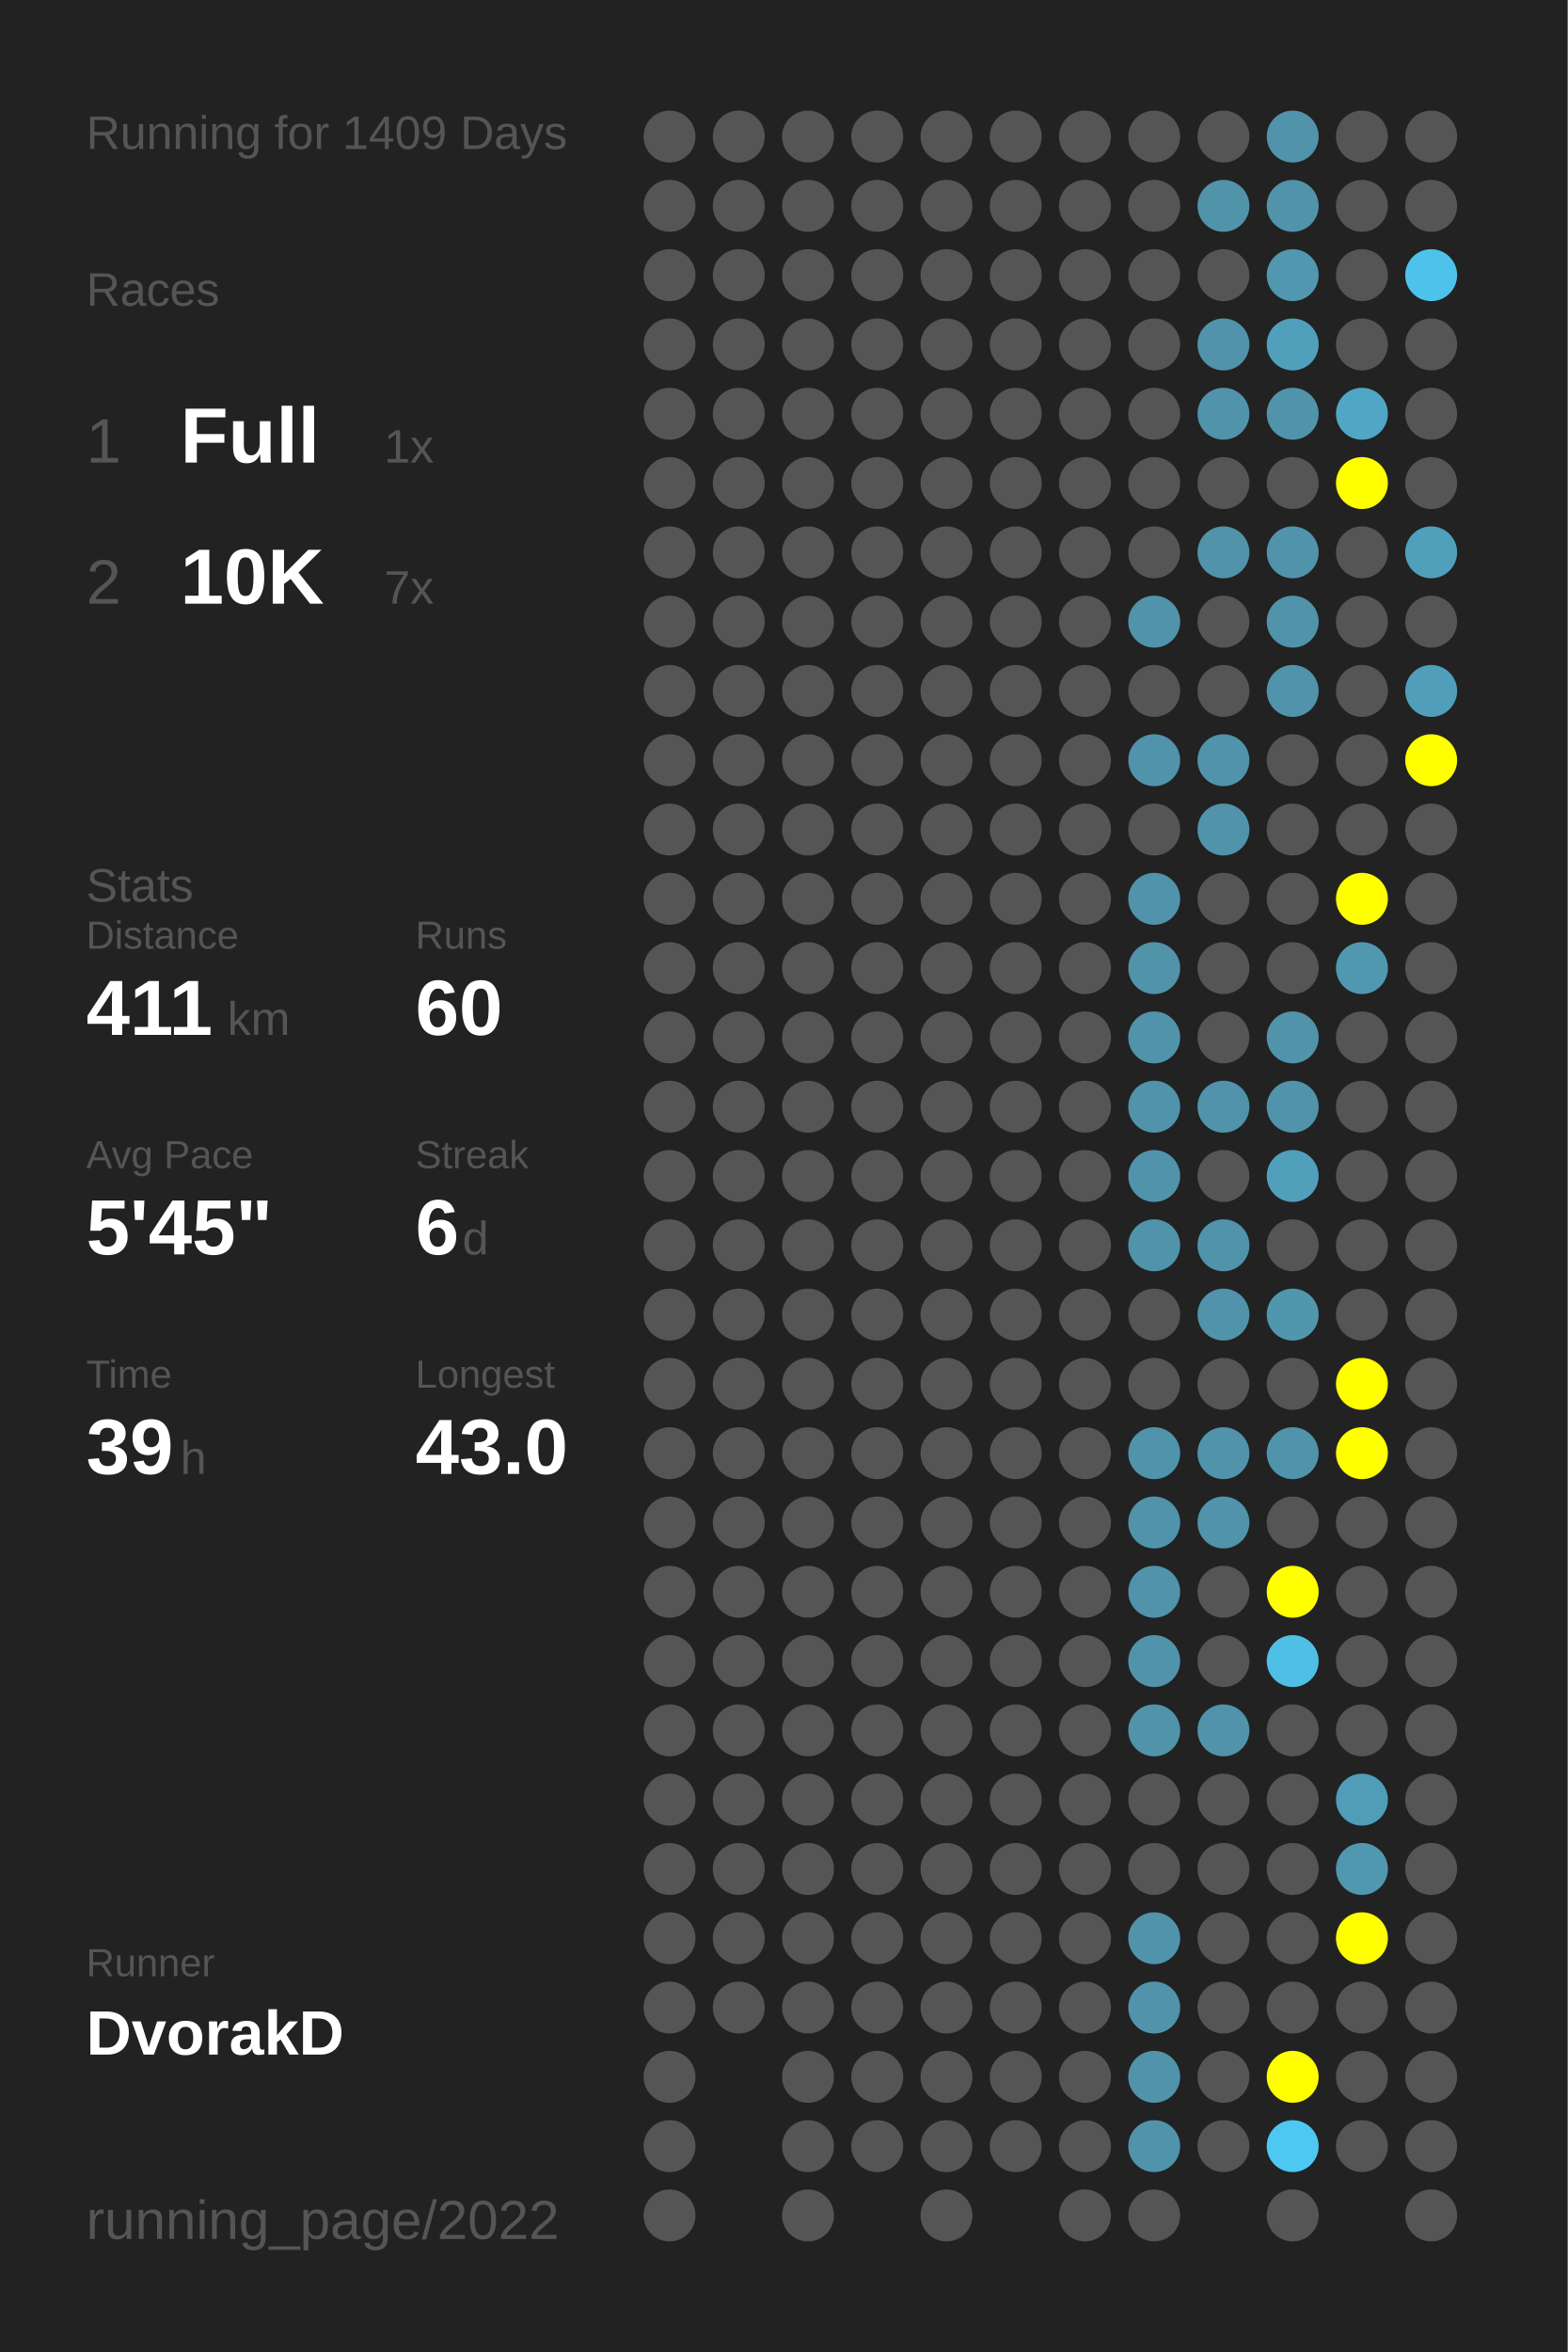
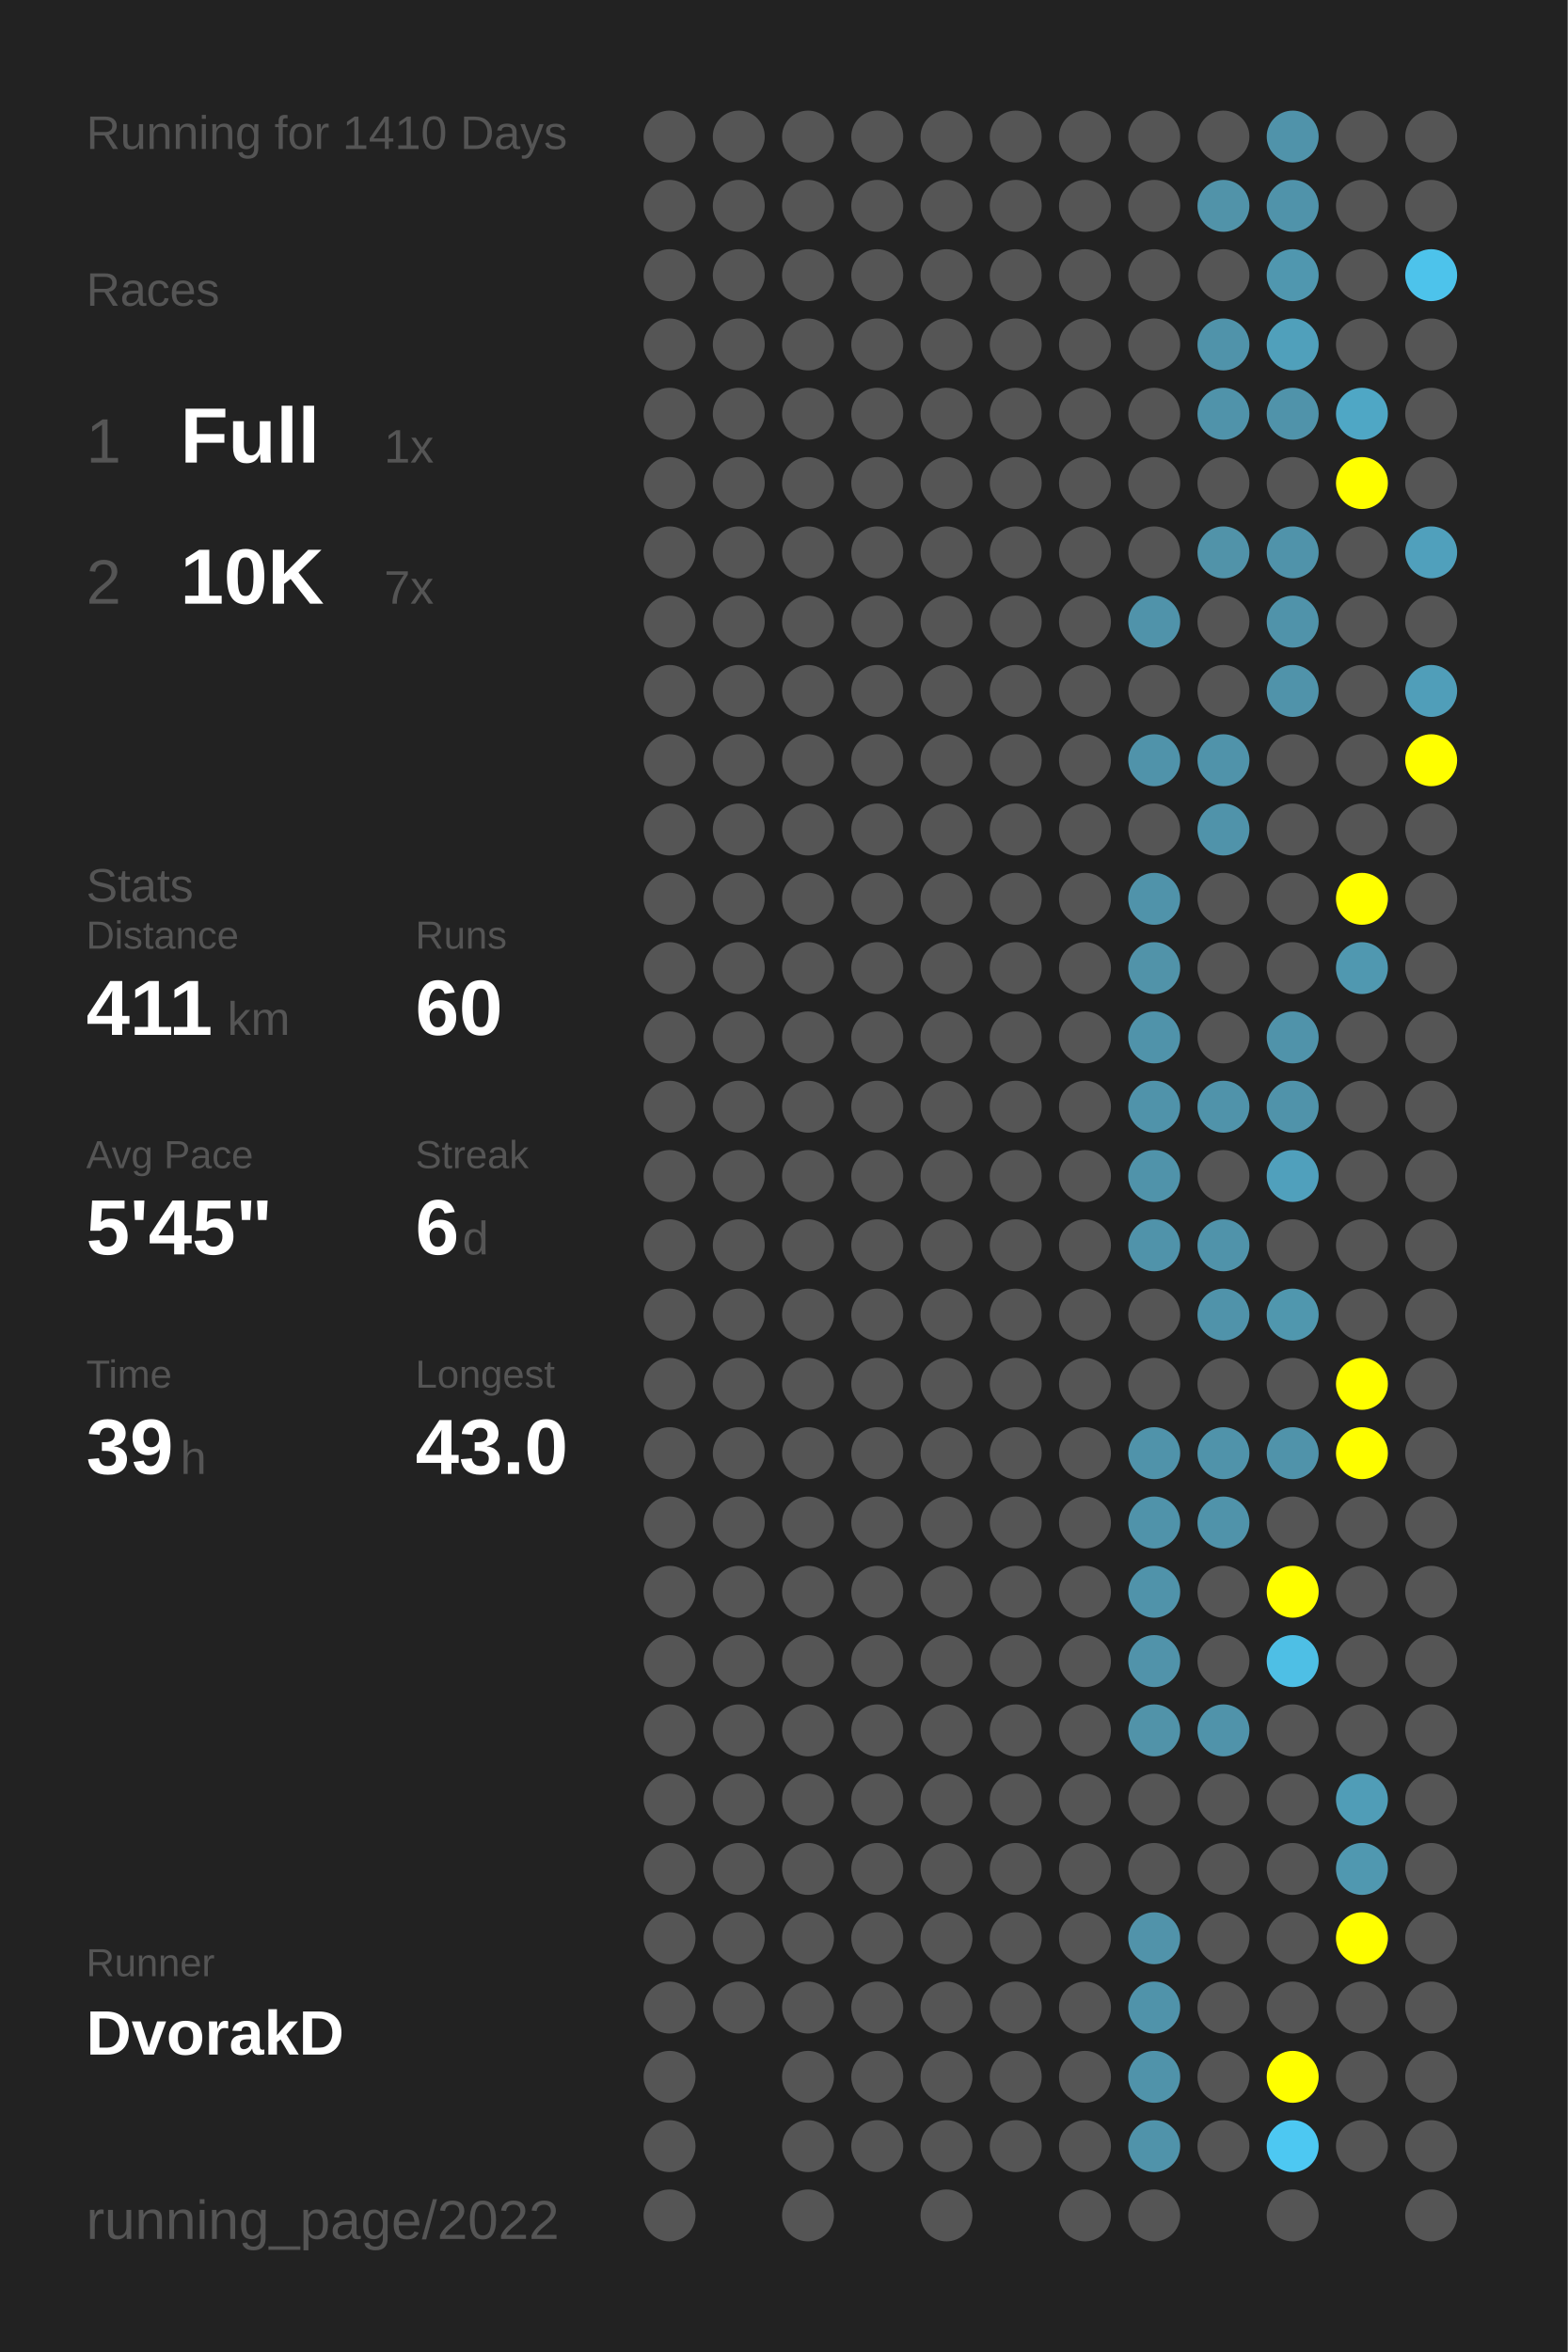
<svg xmlns="http://www.w3.org/2000/svg" baseProfile="full" height="300mm" version="1.1" viewBox="0,0,200,300" width="200mm">
  <defs />
  <rect fill="#222222" height="300" width="200" x="0" y="0" />
-   <text fill="#555555" style="font-size:6px; font-family:Arial;" x="11" y="19">Running for 1409 Days</text>
+   <text fill="#555555" style="font-size:6px; font-family:Arial;" x="11" y="19">Running for 1410 Days</text>
  <text fill="#555555" style="font-size:6px; font-family:Arial;" x="11" y="39">Races</text>
  <text fill="#555555" style="font-size:8px; font-family:Arial;" x="11" y="59">1</text>
  <text fill="#FFFFFF" style="font-size:10px; font-family:Arial; font-weight:bold;" x="23" y="59">Full</text>
  <text fill="#555555" style="font-size:6px; font-family:Arial;" x="49" y="59">1x</text>
  <text fill="#555555" style="font-size:8px; font-family:Arial;" x="11" y="77">2</text>
  <text fill="#FFFFFF" style="font-size:10px; font-family:Arial; font-weight:bold;" x="23" y="77">10K</text>
  <text fill="#555555" style="font-size:6px; font-family:Arial;" x="49" y="77">7x</text>
  <text fill="#555555" style="font-size:6px; font-family:Arial;" x="11" y="115">Stats</text>
  <text fill="#555555" style="font-size:5px; font-family:Arial;" x="11" y="121">Distance</text>
  <text fill="#FFFFFF" style="font-size:10px; font-family:Arial; font-weight:bold;" x="11" y="132">411</text>
  <text fill="#555555" style="font-size:6px; font-family:Arial;" x="29" y="132">km</text>
  <text fill="#555555" style="font-size:5px; font-family:Arial;" x="53" y="121">Runs</text>
  <text fill="#FFFFFF" style="font-size:10px; font-family:Arial; font-weight:bold;" x="53" y="132">60</text>
  <text fill="#555555" style="font-size:5px; font-family:Arial;" x="11" y="149">Avg Pace</text>
  <text fill="#FFFFFF" style="font-size:10px; font-family:Arial; font-weight:bold;" x="11" y="160">5'45"</text>
  <text fill="#555555" style="font-size:5px; font-family:Arial;" x="53" y="149">Streak</text>
  <text fill="#FFFFFF" style="font-size:10px; font-family:Arial; font-weight:bold;" x="53" y="160">6</text>
  <text fill="#555555" style="font-size:6px; font-family:Arial;" x="59" y="160">d</text>
  <text fill="#555555" style="font-size:5px; font-family:Arial;" x="11" y="177">Time</text>
  <text fill="#FFFFFF" style="font-size:10px; font-family:Arial; font-weight:bold;" x="11" y="188">39</text>
  <text fill="#555555" style="font-size:6px; font-family:Arial;" x="23" y="188">h</text>
  <text fill="#555555" style="font-size:5px; font-family:Arial;" x="53" y="177">Longest</text>
  <text fill="#FFFFFF" style="font-size:10px; font-family:Arial; font-weight:bold;" x="53" y="188">43.0</text>
  <text fill="#555555" style="font-size:5px; font-family:Arial;" x="11" y="252.065">Runner</text>
  <text fill="#FFFFFF" style="font-size:8px; font-family:Arial; font-weight:bold;" x="11" y="262.065">DvorakD</text>
  <text fill="#555555" style="font-size:7px; font-family:Arial;" x="11" y="285.581">running_page/2022</text>
  <circle cx="85.417" cy="17.419" fill="#555555" r="3.312" />
  <circle cx="85.417" cy="26.258" fill="#555555" r="3.312" />
  <circle cx="85.417" cy="35.097" fill="#555555" r="3.312" />
  <circle cx="85.417" cy="43.935" fill="#555555" r="3.312" />
  <circle cx="85.417" cy="52.774" fill="#555555" r="3.312" />
  <circle cx="85.417" cy="61.613" fill="#555555" r="3.312" />
  <circle cx="85.417" cy="70.452" fill="#555555" r="3.312" />
  <circle cx="85.417" cy="79.29" fill="#555555" r="3.312" />
  <circle cx="85.417" cy="88.129" fill="#555555" r="3.312" />
  <circle cx="85.417" cy="96.968" fill="#555555" r="3.312" />
  <circle cx="85.417" cy="105.806" fill="#555555" r="3.312" />
  <circle cx="85.417" cy="114.645" fill="#555555" r="3.312" />
  <circle cx="85.417" cy="123.484" fill="#555555" r="3.312" />
  <circle cx="85.417" cy="132.323" fill="#555555" r="3.312" />
  <circle cx="85.417" cy="141.161" fill="#555555" r="3.312" />
  <circle cx="85.417" cy="150" fill="#555555" r="3.312" />
  <circle cx="85.417" cy="158.839" fill="#555555" r="3.312" />
  <circle cx="85.417" cy="167.677" fill="#555555" r="3.312" />
  <circle cx="85.417" cy="176.516" fill="#555555" r="3.312" />
  <circle cx="85.417" cy="185.355" fill="#555555" r="3.312" />
  <circle cx="85.417" cy="194.194" fill="#555555" r="3.312" />
  <circle cx="85.417" cy="203.032" fill="#555555" r="3.312" />
  <circle cx="85.417" cy="211.871" fill="#555555" r="3.312" />
  <circle cx="85.417" cy="220.71" fill="#555555" r="3.312" />
  <circle cx="85.417" cy="229.548" fill="#555555" r="3.312" />
  <circle cx="85.417" cy="238.387" fill="#555555" r="3.312" />
  <circle cx="85.417" cy="247.226" fill="#555555" r="3.312" />
  <circle cx="85.417" cy="256.065" fill="#555555" r="3.312" />
  <circle cx="85.417" cy="264.903" fill="#555555" r="3.312" />
  <circle cx="85.417" cy="273.742" fill="#555555" r="3.312" />
  <circle cx="85.417" cy="282.581" fill="#555555" r="3.312" />
  <circle cx="94.25" cy="17.419" fill="#555555" r="3.312" />
  <circle cx="94.25" cy="26.258" fill="#555555" r="3.312" />
  <circle cx="94.25" cy="35.097" fill="#555555" r="3.312" />
  <circle cx="94.25" cy="43.935" fill="#555555" r="3.312" />
  <circle cx="94.25" cy="52.774" fill="#555555" r="3.312" />
  <circle cx="94.25" cy="61.613" fill="#555555" r="3.312" />
  <circle cx="94.25" cy="70.452" fill="#555555" r="3.312" />
  <circle cx="94.25" cy="79.29" fill="#555555" r="3.312" />
  <circle cx="94.25" cy="88.129" fill="#555555" r="3.312" />
  <circle cx="94.25" cy="96.968" fill="#555555" r="3.312" />
  <circle cx="94.25" cy="105.806" fill="#555555" r="3.312" />
  <circle cx="94.25" cy="114.645" fill="#555555" r="3.312" />
  <circle cx="94.25" cy="123.484" fill="#555555" r="3.312" />
  <circle cx="94.25" cy="132.323" fill="#555555" r="3.312" />
  <circle cx="94.25" cy="141.161" fill="#555555" r="3.312" />
  <circle cx="94.25" cy="150" fill="#555555" r="3.312" />
  <circle cx="94.25" cy="158.839" fill="#555555" r="3.312" />
  <circle cx="94.25" cy="167.677" fill="#555555" r="3.312" />
  <circle cx="94.25" cy="176.516" fill="#555555" r="3.312" />
  <circle cx="94.25" cy="185.355" fill="#555555" r="3.312" />
  <circle cx="94.25" cy="194.194" fill="#555555" r="3.312" />
  <circle cx="94.25" cy="203.032" fill="#555555" r="3.312" />
  <circle cx="94.25" cy="211.871" fill="#555555" r="3.312" />
  <circle cx="94.25" cy="220.71" fill="#555555" r="3.312" />
  <circle cx="94.25" cy="229.548" fill="#555555" r="3.312" />
  <circle cx="94.25" cy="238.387" fill="#555555" r="3.312" />
  <circle cx="94.25" cy="247.226" fill="#555555" r="3.312" />
  <circle cx="94.25" cy="256.065" fill="#555555" r="3.312" />
  <circle cx="103.083" cy="17.419" fill="#555555" r="3.312" />
  <circle cx="103.083" cy="26.258" fill="#555555" r="3.312" />
  <circle cx="103.083" cy="35.097" fill="#555555" r="3.312" />
  <circle cx="103.083" cy="43.935" fill="#555555" r="3.312" />
  <circle cx="103.083" cy="52.774" fill="#555555" r="3.312" />
  <circle cx="103.083" cy="61.613" fill="#555555" r="3.312" />
  <circle cx="103.083" cy="70.452" fill="#555555" r="3.312" />
  <circle cx="103.083" cy="79.29" fill="#555555" r="3.312" />
  <circle cx="103.083" cy="88.129" fill="#555555" r="3.312" />
  <circle cx="103.083" cy="96.968" fill="#555555" r="3.312" />
  <circle cx="103.083" cy="105.806" fill="#555555" r="3.312" />
  <circle cx="103.083" cy="114.645" fill="#555555" r="3.312" />
  <circle cx="103.083" cy="123.484" fill="#555555" r="3.312" />
  <circle cx="103.083" cy="132.323" fill="#555555" r="3.312" />
  <circle cx="103.083" cy="141.161" fill="#555555" r="3.312" />
  <circle cx="103.083" cy="150" fill="#555555" r="3.312" />
  <circle cx="103.083" cy="158.839" fill="#555555" r="3.312" />
  <circle cx="103.083" cy="167.677" fill="#555555" r="3.312" />
  <circle cx="103.083" cy="176.516" fill="#555555" r="3.312" />
  <circle cx="103.083" cy="185.355" fill="#555555" r="3.312" />
  <circle cx="103.083" cy="194.194" fill="#555555" r="3.312" />
  <circle cx="103.083" cy="203.032" fill="#555555" r="3.312" />
  <circle cx="103.083" cy="211.871" fill="#555555" r="3.312" />
  <circle cx="103.083" cy="220.71" fill="#555555" r="3.312" />
  <circle cx="103.083" cy="229.548" fill="#555555" r="3.312" />
  <circle cx="103.083" cy="238.387" fill="#555555" r="3.312" />
  <circle cx="103.083" cy="247.226" fill="#555555" r="3.312" />
  <circle cx="103.083" cy="256.065" fill="#555555" r="3.312" />
  <circle cx="103.083" cy="264.903" fill="#555555" r="3.312" />
  <circle cx="103.083" cy="273.742" fill="#555555" r="3.312" />
  <circle cx="103.083" cy="282.581" fill="#555555" r="3.312" />
  <circle cx="111.917" cy="17.419" fill="#555555" r="3.312" />
  <circle cx="111.917" cy="26.258" fill="#555555" r="3.312" />
  <circle cx="111.917" cy="35.097" fill="#555555" r="3.312" />
  <circle cx="111.917" cy="43.935" fill="#555555" r="3.312" />
  <circle cx="111.917" cy="52.774" fill="#555555" r="3.312" />
  <circle cx="111.917" cy="61.613" fill="#555555" r="3.312" />
  <circle cx="111.917" cy="70.452" fill="#555555" r="3.312" />
  <circle cx="111.917" cy="79.29" fill="#555555" r="3.312" />
  <circle cx="111.917" cy="88.129" fill="#555555" r="3.312" />
  <circle cx="111.917" cy="96.968" fill="#555555" r="3.312" />
  <circle cx="111.917" cy="105.806" fill="#555555" r="3.312" />
  <circle cx="111.917" cy="114.645" fill="#555555" r="3.312" />
  <circle cx="111.917" cy="123.484" fill="#555555" r="3.312" />
  <circle cx="111.917" cy="132.323" fill="#555555" r="3.312" />
  <circle cx="111.917" cy="141.161" fill="#555555" r="3.312" />
  <circle cx="111.917" cy="150" fill="#555555" r="3.312" />
  <circle cx="111.917" cy="158.839" fill="#555555" r="3.312" />
  <circle cx="111.917" cy="167.677" fill="#555555" r="3.312" />
  <circle cx="111.917" cy="176.516" fill="#555555" r="3.312" />
  <circle cx="111.917" cy="185.355" fill="#555555" r="3.312" />
  <circle cx="111.917" cy="194.194" fill="#555555" r="3.312" />
  <circle cx="111.917" cy="203.032" fill="#555555" r="3.312" />
  <circle cx="111.917" cy="211.871" fill="#555555" r="3.312" />
  <circle cx="111.917" cy="220.71" fill="#555555" r="3.312" />
  <circle cx="111.917" cy="229.548" fill="#555555" r="3.312" />
  <circle cx="111.917" cy="238.387" fill="#555555" r="3.312" />
  <circle cx="111.917" cy="247.226" fill="#555555" r="3.312" />
  <circle cx="111.917" cy="256.065" fill="#555555" r="3.312" />
  <circle cx="111.917" cy="264.903" fill="#555555" r="3.312" />
  <circle cx="111.917" cy="273.742" fill="#555555" r="3.312" />
  <circle cx="120.75" cy="17.419" fill="#555555" r="3.312" />
  <circle cx="120.75" cy="26.258" fill="#555555" r="3.312" />
  <circle cx="120.75" cy="35.097" fill="#555555" r="3.312" />
  <circle cx="120.75" cy="43.935" fill="#555555" r="3.312" />
  <circle cx="120.75" cy="52.774" fill="#555555" r="3.312" />
  <circle cx="120.75" cy="61.613" fill="#555555" r="3.312" />
  <circle cx="120.75" cy="70.452" fill="#555555" r="3.312" />
  <circle cx="120.75" cy="79.29" fill="#555555" r="3.312" />
  <circle cx="120.75" cy="88.129" fill="#555555" r="3.312" />
  <circle cx="120.75" cy="96.968" fill="#555555" r="3.312" />
  <circle cx="120.75" cy="105.806" fill="#555555" r="3.312" />
  <circle cx="120.75" cy="114.645" fill="#555555" r="3.312" />
  <circle cx="120.75" cy="123.484" fill="#555555" r="3.312" />
  <circle cx="120.75" cy="132.323" fill="#555555" r="3.312" />
  <circle cx="120.75" cy="141.161" fill="#555555" r="3.312" />
  <circle cx="120.75" cy="150" fill="#555555" r="3.312" />
  <circle cx="120.75" cy="158.839" fill="#555555" r="3.312" />
  <circle cx="120.75" cy="167.677" fill="#555555" r="3.312" />
  <circle cx="120.75" cy="176.516" fill="#555555" r="3.312" />
  <circle cx="120.75" cy="185.355" fill="#555555" r="3.312" />
  <circle cx="120.75" cy="194.194" fill="#555555" r="3.312" />
  <circle cx="120.75" cy="203.032" fill="#555555" r="3.312" />
  <circle cx="120.75" cy="211.871" fill="#555555" r="3.312" />
  <circle cx="120.75" cy="220.71" fill="#555555" r="3.312" />
  <circle cx="120.75" cy="229.548" fill="#555555" r="3.312" />
  <circle cx="120.75" cy="238.387" fill="#555555" r="3.312" />
  <circle cx="120.75" cy="247.226" fill="#555555" r="3.312" />
  <circle cx="120.75" cy="256.065" fill="#555555" r="3.312" />
  <circle cx="120.75" cy="264.903" fill="#555555" r="3.312" />
  <circle cx="120.75" cy="273.742" fill="#555555" r="3.312" />
  <circle cx="120.75" cy="282.581" fill="#555555" r="3.312" />
  <circle cx="129.583" cy="17.419" fill="#555555" r="3.312" />
  <circle cx="129.583" cy="26.258" fill="#555555" r="3.312" />
  <circle cx="129.583" cy="35.097" fill="#555555" r="3.312" />
  <circle cx="129.583" cy="43.935" fill="#555555" r="3.312" />
  <circle cx="129.583" cy="52.774" fill="#555555" r="3.312" />
  <circle cx="129.583" cy="61.613" fill="#555555" r="3.312" />
  <circle cx="129.583" cy="70.452" fill="#555555" r="3.312" />
  <circle cx="129.583" cy="79.29" fill="#555555" r="3.312" />
  <circle cx="129.583" cy="88.129" fill="#555555" r="3.312" />
  <circle cx="129.583" cy="96.968" fill="#555555" r="3.312" />
  <circle cx="129.583" cy="105.806" fill="#555555" r="3.312" />
  <circle cx="129.583" cy="114.645" fill="#555555" r="3.312" />
  <circle cx="129.583" cy="123.484" fill="#555555" r="3.312" />
  <circle cx="129.583" cy="132.323" fill="#555555" r="3.312" />
  <circle cx="129.583" cy="141.161" fill="#555555" r="3.312" />
  <circle cx="129.583" cy="150" fill="#555555" r="3.312" />
  <circle cx="129.583" cy="158.839" fill="#555555" r="3.312" />
  <circle cx="129.583" cy="167.677" fill="#555555" r="3.312" />
  <circle cx="129.583" cy="176.516" fill="#555555" r="3.312" />
  <circle cx="129.583" cy="185.355" fill="#555555" r="3.312" />
  <circle cx="129.583" cy="194.194" fill="#555555" r="3.312" />
  <circle cx="129.583" cy="203.032" fill="#555555" r="3.312" />
  <circle cx="129.583" cy="211.871" fill="#555555" r="3.312" />
  <circle cx="129.583" cy="220.71" fill="#555555" r="3.312" />
  <circle cx="129.583" cy="229.548" fill="#555555" r="3.312" />
  <circle cx="129.583" cy="238.387" fill="#555555" r="3.312" />
  <circle cx="129.583" cy="247.226" fill="#555555" r="3.312" />
  <circle cx="129.583" cy="256.065" fill="#555555" r="3.312" />
  <circle cx="129.583" cy="264.903" fill="#555555" r="3.312" />
  <circle cx="129.583" cy="273.742" fill="#555555" r="3.312" />
  <circle cx="138.417" cy="17.419" fill="#555555" r="3.312" />
  <circle cx="138.417" cy="26.258" fill="#555555" r="3.312" />
  <circle cx="138.417" cy="35.097" fill="#555555" r="3.312" />
  <circle cx="138.417" cy="43.935" fill="#555555" r="3.312" />
  <circle cx="138.417" cy="52.774" fill="#555555" r="3.312" />
  <circle cx="138.417" cy="61.613" fill="#555555" r="3.312" />
  <circle cx="138.417" cy="70.452" fill="#555555" r="3.312" />
  <circle cx="138.417" cy="79.29" fill="#555555" r="3.312" />
  <circle cx="138.417" cy="88.129" fill="#555555" r="3.312" />
  <circle cx="138.417" cy="96.968" fill="#555555" r="3.312" />
  <circle cx="138.417" cy="105.806" fill="#555555" r="3.312" />
  <circle cx="138.417" cy="114.645" fill="#555555" r="3.312" />
  <circle cx="138.417" cy="123.484" fill="#555555" r="3.312" />
  <circle cx="138.417" cy="132.323" fill="#555555" r="3.312" />
  <circle cx="138.417" cy="141.161" fill="#555555" r="3.312" />
  <circle cx="138.417" cy="150" fill="#555555" r="3.312" />
  <circle cx="138.417" cy="158.839" fill="#555555" r="3.312" />
  <circle cx="138.417" cy="167.677" fill="#555555" r="3.312" />
  <circle cx="138.417" cy="176.516" fill="#555555" r="3.312" />
  <circle cx="138.417" cy="185.355" fill="#555555" r="3.312" />
  <circle cx="138.417" cy="194.194" fill="#555555" r="3.312" />
  <circle cx="138.417" cy="203.032" fill="#555555" r="3.312" />
  <circle cx="138.417" cy="211.871" fill="#555555" r="3.312" />
  <circle cx="138.417" cy="220.71" fill="#555555" r="3.312" />
  <circle cx="138.417" cy="229.548" fill="#555555" r="3.312" />
  <circle cx="138.417" cy="238.387" fill="#555555" r="3.312" />
  <circle cx="138.417" cy="247.226" fill="#555555" r="3.312" />
  <circle cx="138.417" cy="256.065" fill="#555555" r="3.312" />
  <circle cx="138.417" cy="264.903" fill="#555555" r="3.312" />
  <circle cx="138.417" cy="273.742" fill="#555555" r="3.312" />
  <circle cx="138.417" cy="282.581" fill="#555555" r="3.312" />
  <circle cx="147.25" cy="17.419" fill="#555555" r="3.312" />
  <circle cx="147.25" cy="26.258" fill="#555555" r="3.312" />
  <circle cx="147.25" cy="35.097" fill="#555555" r="3.312" />
  <circle cx="147.25" cy="43.935" fill="#555555" r="3.312" />
  <circle cx="147.25" cy="52.774" fill="#555555" r="3.312" />
  <circle cx="147.25" cy="61.613" fill="#555555" r="3.312" />
  <circle cx="147.25" cy="70.452" fill="#555555" r="3.312" />
  <circle cx="147.25" cy="79.29" fill="#5093aa" r="3.312" />
  <circle cx="147.25" cy="88.129" fill="#555555" r="3.312" />
  <circle cx="147.25" cy="96.968" fill="#5093aa" r="3.312" />
  <circle cx="147.25" cy="105.806" fill="#555555" r="3.312" />
  <circle cx="147.25" cy="114.645" fill="#5093aa" r="3.312" />
  <circle cx="147.25" cy="123.484" fill="#5193a9" r="3.312" />
  <circle cx="147.25" cy="132.323" fill="#5093aa" r="3.312" />
  <circle cx="147.25" cy="141.161" fill="#5093aa" r="3.312" />
  <circle cx="147.25" cy="150" fill="#5093aa" r="3.312" />
  <circle cx="147.25" cy="158.839" fill="#5093aa" r="3.312" />
  <circle cx="147.25" cy="167.677" fill="#555555" r="3.312" />
  <circle cx="147.25" cy="176.516" fill="#555555" r="3.312" />
  <circle cx="147.25" cy="185.355" fill="#5093aa" r="3.312" />
  <circle cx="147.25" cy="194.194" fill="#5093aa" r="3.312" />
  <circle cx="147.25" cy="203.032" fill="#5093aa" r="3.312" />
  <circle cx="147.25" cy="211.871" fill="#5193aa" r="3.312" />
  <circle cx="147.25" cy="220.71" fill="#5193a9" r="3.312" />
  <circle cx="147.25" cy="229.548" fill="#555555" r="3.312" />
  <circle cx="147.25" cy="238.387" fill="#555555" r="3.312" />
  <circle cx="147.25" cy="247.226" fill="#5193aa" r="3.312" />
  <circle cx="147.25" cy="256.065" fill="#5093aa" r="3.312" />
  <circle cx="147.25" cy="264.903" fill="#5093aa" r="3.312" />
  <circle cx="147.25" cy="273.742" fill="#5093aa" r="3.312" />
  <circle cx="147.25" cy="282.581" fill="#555555" r="3.312" />
  <circle cx="156.083" cy="17.419" fill="#555555" r="3.312" />
  <circle cx="156.083" cy="26.258" fill="#5193a9" r="3.312" />
  <circle cx="156.083" cy="35.097" fill="#555555" r="3.312" />
  <circle cx="156.083" cy="43.935" fill="#5093aa" r="3.312" />
  <circle cx="156.083" cy="52.774" fill="#5093aa" r="3.312" />
  <circle cx="156.083" cy="61.613" fill="#555555" r="3.312" />
  <circle cx="156.083" cy="70.452" fill="#5193a9" r="3.312" />
  <circle cx="156.083" cy="79.29" fill="#555555" r="3.312" />
  <circle cx="156.083" cy="88.129" fill="#555555" r="3.312" />
  <circle cx="156.083" cy="96.968" fill="#5093aa" r="3.312" />
  <circle cx="156.083" cy="105.806" fill="#5093aa" r="3.312" />
  <circle cx="156.083" cy="114.645" fill="#555555" r="3.312" />
  <circle cx="156.083" cy="123.484" fill="#555555" r="3.312" />
  <circle cx="156.083" cy="132.323" fill="#555555" r="3.312" />
  <circle cx="156.083" cy="141.161" fill="#5093aa" r="3.312" />
  <circle cx="156.083" cy="150" fill="#555555" r="3.312" />
  <circle cx="156.083" cy="158.839" fill="#5093aa" r="3.312" />
  <circle cx="156.083" cy="167.677" fill="#5093aa" r="3.312" />
  <circle cx="156.083" cy="176.516" fill="#555555" r="3.312" />
  <circle cx="156.083" cy="185.355" fill="#5093aa" r="3.312" />
  <circle cx="156.083" cy="194.194" fill="#5093aa" r="3.312" />
  <circle cx="156.083" cy="203.032" fill="#555555" r="3.312" />
  <circle cx="156.083" cy="211.871" fill="#555555" r="3.312" />
  <circle cx="156.083" cy="220.71" fill="#5093aa" r="3.312" />
  <circle cx="156.083" cy="229.548" fill="#555555" r="3.312" />
  <circle cx="156.083" cy="238.387" fill="#555555" r="3.312" />
  <circle cx="156.083" cy="247.226" fill="#555555" r="3.312" />
  <circle cx="156.083" cy="256.065" fill="#555555" r="3.312" />
  <circle cx="156.083" cy="264.903" fill="#555555" r="3.312" />
  <circle cx="156.083" cy="273.742" fill="#555555" r="3.312" />
  <circle cx="164.917" cy="17.419" fill="#5093aa" r="3.312" />
  <circle cx="164.917" cy="26.258" fill="#5093aa" r="3.312" />
  <circle cx="164.917" cy="35.097" fill="#5097af" r="3.312" />
  <circle cx="164.917" cy="43.935" fill="#50a0bb" r="3.312" />
  <circle cx="164.917" cy="52.774" fill="#5093aa" r="3.312" />
  <circle cx="164.917" cy="61.613" fill="#555555" r="3.312" />
  <circle cx="164.917" cy="70.452" fill="#5093aa" r="3.312" />
  <circle cx="164.917" cy="79.29" fill="#5093aa" r="3.312" />
  <circle cx="164.917" cy="88.129" fill="#5093aa" r="3.312" />
  <circle cx="164.917" cy="96.968" fill="#555555" r="3.312" />
  <circle cx="164.917" cy="105.806" fill="#555555" r="3.312" />
  <circle cx="164.917" cy="114.645" fill="#555555" r="3.312" />
  <circle cx="164.917" cy="123.484" fill="#555555" r="3.312" />
  <circle cx="164.917" cy="132.323" fill="#5093aa" r="3.312" />
  <circle cx="164.917" cy="141.161" fill="#5093aa" r="3.312" />
  <circle cx="164.917" cy="150" fill="#50a0bc" r="3.312" />
  <circle cx="164.917" cy="158.839" fill="#555555" r="3.312" />
  <circle cx="164.917" cy="167.677" fill="#5097ae" r="3.312" />
  <circle cx="164.917" cy="176.516" fill="#555555" r="3.312" />
  <circle cx="164.917" cy="185.355" fill="#5093aa" r="3.312" />
  <circle cx="164.917" cy="194.194" fill="#555555" r="3.312" />
  <circle cx="164.917" cy="203.032" fill="#FFFF00" r="3.312" />
  <circle cx="164.917" cy="211.871" fill="#4ebfe5" r="3.312" />
  <circle cx="164.917" cy="220.71" fill="#555555" r="3.312" />
  <circle cx="164.917" cy="229.548" fill="#555555" r="3.312" />
  <circle cx="164.917" cy="238.387" fill="#555555" r="3.312" />
  <circle cx="164.917" cy="247.226" fill="#555555" r="3.312" />
  <circle cx="164.917" cy="256.065" fill="#555555" r="3.312" />
  <circle cx="164.917" cy="264.903" fill="#FFFF00" r="3.312" />
  <circle cx="164.917" cy="273.742" fill="#4dc8f2" r="3.312" />
  <circle cx="164.917" cy="282.581" fill="#555555" r="3.312" />
  <circle cx="173.75" cy="17.419" fill="#555555" r="3.312" />
  <circle cx="173.75" cy="26.258" fill="#555555" r="3.312" />
  <circle cx="173.75" cy="35.097" fill="#555555" r="3.312" />
  <circle cx="173.75" cy="43.935" fill="#555555" r="3.312" />
  <circle cx="173.75" cy="52.774" fill="#4fa7c5" r="3.312" />
  <circle cx="173.75" cy="61.613" fill="#FFFF00" r="3.312" />
  <circle cx="173.75" cy="70.452" fill="#555555" r="3.312" />
  <circle cx="173.75" cy="79.29" fill="#555555" r="3.312" />
  <circle cx="173.75" cy="88.129" fill="#555555" r="3.312" />
  <circle cx="173.75" cy="96.968" fill="#555555" r="3.312" />
  <circle cx="173.75" cy="105.806" fill="#555555" r="3.312" />
  <circle cx="173.75" cy="114.645" fill="#FFFF00" r="3.312" />
  <circle cx="173.75" cy="123.484" fill="#5098b0" r="3.312" />
  <circle cx="173.75" cy="132.323" fill="#555555" r="3.312" />
  <circle cx="173.75" cy="141.161" fill="#555555" r="3.312" />
  <circle cx="173.75" cy="150" fill="#555555" r="3.312" />
  <circle cx="173.75" cy="158.839" fill="#555555" r="3.312" />
  <circle cx="173.75" cy="167.677" fill="#555555" r="3.312" />
  <circle cx="173.75" cy="176.516" fill="#FFFF00" r="3.312" />
  <circle cx="173.75" cy="185.355" fill="#FFFF00" r="3.312" />
  <circle cx="173.75" cy="194.194" fill="#555555" r="3.312" />
  <circle cx="173.75" cy="203.032" fill="#555555" r="3.312" />
  <circle cx="173.75" cy="211.871" fill="#555555" r="3.312" />
  <circle cx="173.75" cy="220.71" fill="#555555" r="3.312" />
  <circle cx="173.75" cy="229.548" fill="#509db7" r="3.312" />
  <circle cx="173.75" cy="238.387" fill="#5098b0" r="3.312" />
  <circle cx="173.75" cy="247.226" fill="#FFFF00" r="3.312" />
  <circle cx="173.75" cy="256.065" fill="#555555" r="3.312" />
  <circle cx="173.75" cy="264.903" fill="#555555" r="3.312" />
  <circle cx="173.75" cy="273.742" fill="#555555" r="3.312" />
  <circle cx="182.583" cy="17.419" fill="#555555" r="3.312" />
  <circle cx="182.583" cy="26.258" fill="#555555" r="3.312" />
  <circle cx="182.583" cy="35.097" fill="#4dc3eb" r="3.312" />
  <circle cx="182.583" cy="43.935" fill="#555555" r="3.312" />
  <circle cx="182.583" cy="52.774" fill="#555555" r="3.312" />
  <circle cx="182.583" cy="61.613" fill="#555555" r="3.312" />
  <circle cx="182.583" cy="70.452" fill="#50a0bc" r="3.312" />
  <circle cx="182.583" cy="79.29" fill="#555555" r="3.312" />
  <circle cx="182.583" cy="88.129" fill="#509eb9" r="3.312" />
  <circle cx="182.583" cy="96.968" fill="#FFFF00" r="3.312" />
  <circle cx="182.583" cy="105.806" fill="#555555" r="3.312" />
  <circle cx="182.583" cy="114.645" fill="#555555" r="3.312" />
  <circle cx="182.583" cy="123.484" fill="#555555" r="3.312" />
  <circle cx="182.583" cy="132.323" fill="#555555" r="3.312" />
  <circle cx="182.583" cy="141.161" fill="#555555" r="3.312" />
  <circle cx="182.583" cy="150" fill="#555555" r="3.312" />
  <circle cx="182.583" cy="158.839" fill="#555555" r="3.312" />
  <circle cx="182.583" cy="167.677" fill="#555555" r="3.312" />
  <circle cx="182.583" cy="176.516" fill="#555555" r="3.312" />
  <circle cx="182.583" cy="185.355" fill="#555555" r="3.312" />
  <circle cx="182.583" cy="194.194" fill="#555555" r="3.312" />
  <circle cx="182.583" cy="203.032" fill="#555555" r="3.312" />
  <circle cx="182.583" cy="211.871" fill="#555555" r="3.312" />
  <circle cx="182.583" cy="220.71" fill="#555555" r="3.312" />
  <circle cx="182.583" cy="229.548" fill="#555555" r="3.312" />
  <circle cx="182.583" cy="238.387" fill="#555555" r="3.312" />
  <circle cx="182.583" cy="247.226" fill="#555555" r="3.312" />
  <circle cx="182.583" cy="256.065" fill="#555555" r="3.312" />
  <circle cx="182.583" cy="264.903" fill="#555555" r="3.312" />
  <circle cx="182.583" cy="273.742" fill="#555555" r="3.312" />
  <circle cx="182.583" cy="282.581" fill="#555555" r="3.312" />
</svg>
